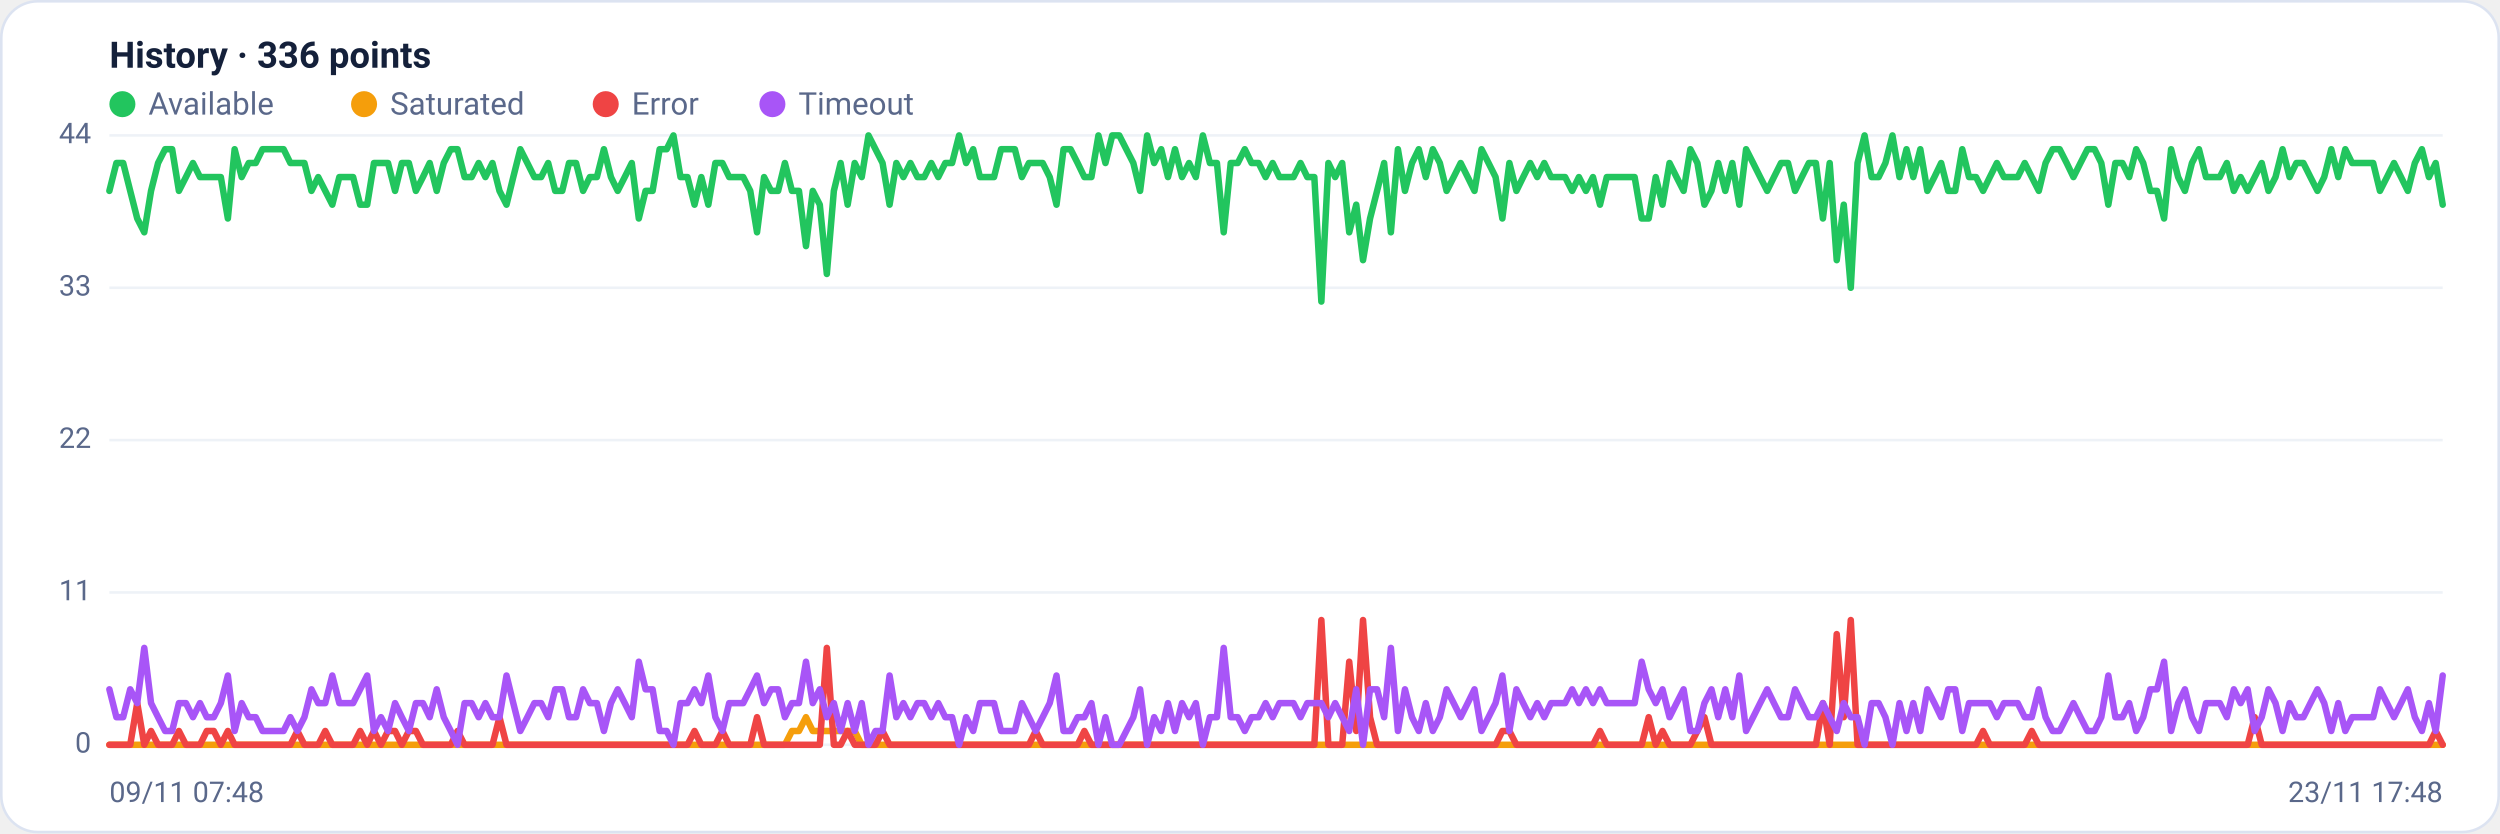
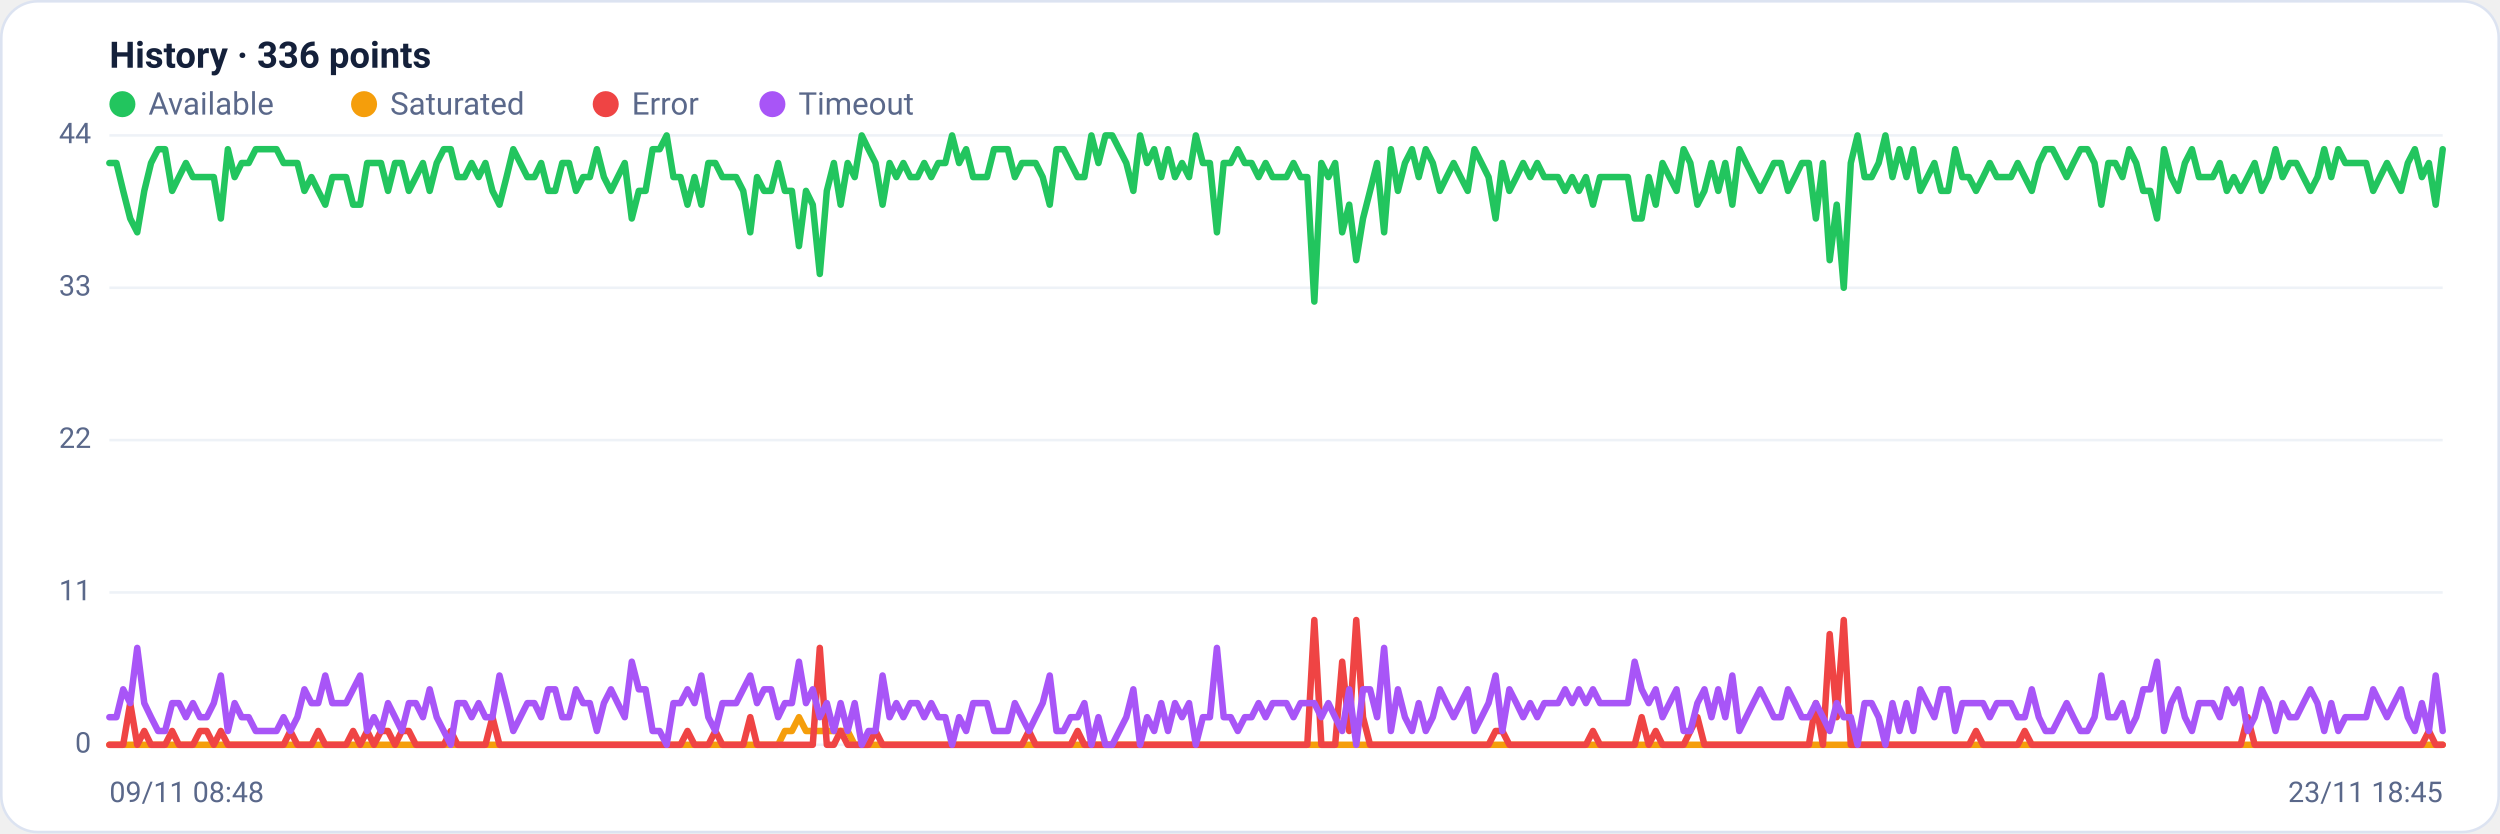
<svg xmlns="http://www.w3.org/2000/svg" viewBox="0 0 960 320" width="960" height="320" font-family="Segoe UI, system-ui, -apple-system, Roboto, Helvetica, Arial, sans-serif" role="img" aria-label="Availability history per region">
  <rect x="0.5" y="0.5" width="959" height="319" rx="14" fill="#ffffff" stroke="#dce3f1" />
  <text x="42" y="26" font-size="14" font-weight="600" fill="#14203a">History · 336 points</text>
  <circle cx="47" cy="40" r="5" fill="#22c55e" />
  <text x="57" y="44" font-size="12" fill="#5a688a">Available</text>
  <circle cx="139.8" cy="40" r="5" fill="#f59e0b" />
  <text x="149.8" y="44" font-size="12" fill="#5a688a">Saturated</text>
  <circle cx="232.6" cy="40" r="5" fill="#ef4444" />
  <text x="242.6" y="44" font-size="12" fill="#5a688a">Error</text>
  <circle cx="296.6" cy="40" r="5" fill="#a855f7" />
  <text x="306.6" y="44" font-size="12" fill="#5a688a">Timeout</text>
  <line x1="42" y1="286.0" x2="938" y2="286.0" stroke="#eef2f7" stroke-width="1" />
  <text x="35" y="289.0" text-anchor="end" font-size="11" fill="#5a688a">0</text>
  <line x1="42" y1="227.5" x2="938" y2="227.5" stroke="#eef2f7" stroke-width="1" />
  <text x="35" y="230.5" text-anchor="end" font-size="11" fill="#5a688a">11</text>
  <line x1="42" y1="169.0" x2="938" y2="169.0" stroke="#eef2f7" stroke-width="1" />
  <text x="35" y="172.0" text-anchor="end" font-size="11" fill="#5a688a">22</text>
  <line x1="42" y1="110.5" x2="938" y2="110.5" stroke="#eef2f7" stroke-width="1" />
  <text x="35" y="113.5" text-anchor="end" font-size="11" fill="#5a688a">33</text>
  <line x1="42" y1="52.0" x2="938" y2="52.0" stroke="#eef2f7" stroke-width="1" />
  <text x="35" y="55.0" text-anchor="end" font-size="11" fill="#5a688a">44</text>
-   <polyline fill="none" stroke="#22c55e" stroke-width="2.5" stroke-linejoin="round" stroke-linecap="round" points="42.0,73.3 44.7,62.6 47.3,62.6 50.0,73.3 52.7,83.9 55.4,89.2 58.0,73.3 60.7,62.6 63.4,57.3 66.1,57.3 68.7,73.3 71.4,68.0 74.1,62.6 76.8,68.0 79.4,68.0 82.1,68.0 84.8,68.0 87.5,83.9 90.1,57.3 92.8,68.0 95.5,62.6 98.2,62.6 100.8,57.3 103.5,57.3 106.2,57.3 108.9,57.3 111.5,62.6 114.2,62.6 116.9,62.6 119.6,73.3 122.2,68.0 124.9,73.3 127.6,78.6 130.3,68.0 132.9,68.0 135.6,68.0 138.3,78.6 141.0,78.6 143.6,62.6 146.3,62.6 149.0,62.6 151.7,73.3 154.3,62.6 157.0,62.6 159.7,73.3 162.4,68.0 165.0,62.6 167.7,73.3 170.4,62.6 173.1,57.3 175.7,57.3 178.4,68.0 181.1,68.0 183.8,62.6 186.4,68.0 189.1,62.6 191.8,73.3 194.5,78.6 197.1,68.0 199.8,57.3 202.5,62.6 205.2,68.0 207.8,68.0 210.5,62.6 213.2,73.3 215.9,73.3 218.5,62.6 221.2,62.6 223.9,73.3 226.5,68.0 229.2,68.0 231.9,57.3 234.6,68.0 237.2,73.3 239.9,68.0 242.6,62.6 245.3,83.9 247.9,73.3 250.6,73.3 253.3,57.3 256.0,57.3 258.6,52.0 261.3,68.0 264.0,68.0 266.7,78.6 269.3,68.0 272.0,78.6 274.7,62.6 277.4,62.6 280.0,68.0 282.7,68.0 285.4,68.0 288.1,73.3 290.7,89.2 293.4,68.0 296.1,73.3 298.8,73.3 301.4,62.6 304.1,73.3 306.8,73.3 309.5,94.5 312.1,73.3 314.8,78.6 317.5,105.2 320.2,73.3 322.8,62.6 325.5,78.6 328.2,62.6 330.9,68.0 333.5,52.0 336.2,57.3 338.9,62.6 341.6,78.6 344.2,62.6 346.9,68.0 349.6,62.6 352.3,68.0 354.9,68.0 357.6,62.6 360.3,68.0 363.0,62.6 365.6,62.6 368.3,52.0 371.0,62.6 373.7,57.3 376.3,68.0 379.0,68.0 381.7,68.0 384.4,57.3 387.0,57.3 389.7,57.3 392.4,68.0 395.1,62.6 397.7,62.6 400.4,62.6 403.1,68.0 405.7,78.6 408.4,57.3 411.1,57.3 413.8,62.6 416.4,68.0 419.1,68.0 421.8,52.0 424.5,62.6 427.1,52.0 429.8,52.0 432.5,57.3 435.2,62.6 437.8,73.3 440.5,52.0 443.2,62.6 445.9,57.3 448.5,68.0 451.2,57.3 453.9,68.0 456.6,62.6 459.2,68.0 461.9,52.0 464.6,62.6 467.3,62.6 469.9,89.2 472.6,62.6 475.3,62.6 478.0,57.3 480.6,62.6 483.3,62.6 486.0,68.0 488.7,62.6 491.3,68.0 494.0,68.0 496.7,68.0 499.4,62.6 502.0,68.0 504.7,68.0 507.4,115.8 510.1,62.6 512.7,68.0 515.4,62.6 518.1,89.2 520.8,78.6 523.4,99.9 526.1,83.9 528.8,73.3 531.5,62.6 534.1,89.2 536.8,57.3 539.5,73.3 542.2,62.6 544.8,57.3 547.5,68.0 550.2,57.3 552.9,62.6 555.5,73.3 558.2,68.0 560.9,62.6 563.6,68.0 566.2,73.3 568.9,57.3 571.6,62.6 574.3,68.0 576.9,83.9 579.6,62.6 582.3,73.3 584.9,68.0 587.6,62.6 590.3,68.0 593.0,62.6 595.6,68.0 598.3,68.0 601.0,68.0 603.7,73.3 606.3,68.0 609.0,73.3 611.7,68.0 614.4,78.6 617.0,68.0 619.7,68.0 622.4,68.0 625.1,68.0 627.7,68.0 630.4,83.9 633.1,83.9 635.8,68.0 638.4,78.6 641.1,62.6 643.8,68.0 646.5,73.3 649.1,57.3 651.8,62.6 654.5,78.6 657.2,73.3 659.8,62.6 662.5,73.3 665.2,62.6 667.9,78.6 670.5,57.3 673.2,62.6 675.9,68.0 678.6,73.3 681.2,68.0 683.9,62.6 686.6,62.6 689.3,73.3 691.9,68.0 694.6,62.6 697.3,62.6 700.0,83.9 702.6,62.6 705.3,99.9 708.0,78.6 710.7,110.5 713.3,62.6 716.0,52.0 718.7,68.0 721.4,68.0 724.0,62.6 726.7,52.0 729.4,68.0 732.1,57.3 734.7,68.0 737.4,57.3 740.1,73.3 742.8,68.0 745.4,62.6 748.1,73.3 750.8,73.3 753.5,57.3 756.1,68.0 758.8,68.0 761.5,73.3 764.1,68.0 766.8,62.6 769.5,68.0 772.2,68.0 774.8,68.0 777.5,62.6 780.2,68.0 782.9,73.3 785.5,62.6 788.2,57.3 790.9,57.3 793.6,62.6 796.2,68.0 798.9,62.6 801.6,57.3 804.3,57.3 806.9,62.6 809.6,78.6 812.3,62.6 815.0,62.6 817.6,68.0 820.3,57.3 823.0,62.6 825.7,73.3 828.3,73.3 831.0,83.9 833.7,57.3 836.4,68.0 839.0,73.3 841.7,62.6 844.4,57.3 847.1,68.0 849.7,68.0 852.4,68.0 855.1,62.6 857.8,73.3 860.4,68.0 863.1,73.3 865.8,68.0 868.5,62.6 871.1,73.3 873.8,68.0 876.5,57.3 879.2,68.0 881.8,62.6 884.5,62.6 887.2,68.0 889.9,73.3 892.5,68.0 895.2,57.3 897.9,68.0 900.6,57.3 903.2,62.6 905.9,62.6 908.6,62.6 911.3,62.6 913.9,73.3 916.6,68.0 919.3,62.6 922.0,68.0 924.6,73.3 927.3,62.6 930.0,57.3 932.7,68.0 935.3,62.6 938.0,78.6" />
-   <polyline fill="none" stroke="#f59e0b" stroke-width="2.5" stroke-linejoin="round" stroke-linecap="round" points="42.0,286.0 44.7,286.0 47.3,286.0 50.0,286.0 52.7,286.0 55.4,286.0 58.0,286.0 60.7,286.0 63.4,286.0 66.1,286.0 68.7,286.0 71.4,286.0 74.1,286.0 76.8,286.0 79.4,286.0 82.1,286.0 84.8,286.0 87.5,286.0 90.1,286.0 92.8,286.0 95.5,286.0 98.2,286.0 100.8,286.0 103.5,286.0 106.2,286.0 108.9,286.0 111.5,286.0 114.2,286.0 116.9,286.0 119.6,286.0 122.2,286.0 124.9,286.0 127.6,286.0 130.3,286.0 132.9,286.0 135.6,286.0 138.3,286.0 141.0,286.0 143.6,286.0 146.3,286.0 149.0,286.0 151.7,286.0 154.3,286.0 157.0,286.0 159.7,286.0 162.4,286.0 165.0,286.0 167.7,286.0 170.4,286.0 173.1,286.0 175.7,286.0 178.4,286.0 181.1,286.0 183.8,286.0 186.4,286.0 189.1,286.0 191.8,286.0 194.5,286.0 197.1,286.0 199.8,286.0 202.5,286.0 205.2,286.0 207.8,286.0 210.5,286.0 213.2,286.0 215.9,286.0 218.5,286.0 221.2,286.0 223.9,286.0 226.5,286.0 229.2,286.0 231.9,286.0 234.6,286.0 237.2,286.0 239.9,286.0 242.6,286.0 245.3,286.0 247.9,286.0 250.6,286.0 253.3,286.0 256.0,286.0 258.6,286.0 261.3,286.0 264.0,286.0 266.7,286.0 269.3,286.0 272.0,286.0 274.7,286.0 277.4,286.0 280.0,286.0 282.7,286.0 285.4,286.0 288.1,286.0 290.7,286.0 293.4,286.0 296.1,286.0 298.8,286.0 301.4,286.0 304.1,280.7 306.8,280.7 309.5,275.4 312.1,280.7 314.8,280.7 317.5,280.7 320.2,280.7 322.8,280.7 325.5,280.7 328.2,280.7 330.9,286.0 333.5,286.0 336.2,286.0 338.9,286.0 341.6,286.0 344.2,286.0 346.9,286.0 349.6,286.0 352.3,286.0 354.9,286.0 357.6,286.0 360.3,286.0 363.0,286.0 365.6,286.0 368.3,286.0 371.0,286.0 373.7,286.0 376.3,286.0 379.0,286.0 381.7,286.0 384.4,286.0 387.0,286.0 389.7,286.0 392.4,286.0 395.1,286.0 397.7,286.0 400.4,286.0 403.1,286.0 405.7,286.0 408.4,286.0 411.1,286.0 413.8,286.0 416.4,286.0 419.1,286.0 421.8,286.0 424.5,286.0 427.1,286.0 429.8,286.0 432.5,286.0 435.2,286.0 437.8,286.0 440.5,286.0 443.2,286.0 445.9,286.0 448.5,286.0 451.2,286.0 453.9,286.0 456.6,286.0 459.2,286.0 461.9,286.0 464.6,286.0 467.3,286.0 469.9,286.0 472.6,286.0 475.3,286.0 478.0,286.0 480.6,286.0 483.3,286.0 486.0,286.0 488.7,286.0 491.3,286.0 494.0,286.0 496.7,286.0 499.4,286.0 502.0,286.0 504.7,286.0 507.4,286.0 510.1,286.0 512.7,286.0 515.4,286.0 518.1,286.0 520.8,286.0 523.4,286.0 526.1,286.0 528.8,286.0 531.5,286.0 534.1,286.0 536.8,286.0 539.5,286.0 542.2,286.0 544.8,286.0 547.5,286.0 550.2,286.0 552.9,286.0 555.5,286.0 558.2,286.0 560.9,286.0 563.6,286.0 566.2,286.0 568.9,286.0 571.6,286.0 574.3,286.0 576.9,286.0 579.6,286.0 582.3,286.0 584.9,286.0 587.6,286.0 590.3,286.0 593.0,286.0 595.6,286.0 598.3,286.0 601.0,286.0 603.7,286.0 606.3,286.0 609.0,286.0 611.7,286.0 614.4,286.0 617.0,286.0 619.7,286.0 622.4,286.0 625.1,286.0 627.7,286.0 630.4,286.0 633.1,286.0 635.8,286.0 638.4,286.0 641.1,286.0 643.8,286.0 646.5,286.0 649.1,286.0 651.8,286.0 654.5,286.0 657.2,286.0 659.8,286.0 662.5,286.0 665.2,286.0 667.9,286.0 670.5,286.0 673.2,286.0 675.9,286.0 678.6,286.0 681.2,286.0 683.9,286.0 686.6,286.0 689.3,286.0 691.9,286.0 694.6,286.0 697.3,286.0 700.0,286.0 702.6,286.0 705.3,286.0 708.0,286.0 710.7,286.0 713.3,286.0 716.0,286.0 718.7,286.0 721.4,286.0 724.0,286.0 726.7,286.0 729.4,286.0 732.1,286.0 734.7,286.0 737.4,286.0 740.1,286.0 742.8,286.0 745.4,286.0 748.1,286.0 750.8,286.0 753.5,286.0 756.1,286.0 758.8,286.0 761.5,286.0 764.1,286.0 766.8,286.0 769.5,286.0 772.2,286.0 774.8,286.0 777.5,286.0 780.2,286.0 782.9,286.0 785.5,286.0 788.2,286.0 790.9,286.0 793.6,286.0 796.2,286.0 798.9,286.0 801.6,286.0 804.3,286.0 806.9,286.0 809.6,286.0 812.3,286.0 815.0,286.0 817.6,286.0 820.3,286.0 823.0,286.0 825.7,286.0 828.3,286.0 831.0,286.0 833.7,286.0 836.4,286.0 839.0,286.0 841.7,286.0 844.4,286.0 847.1,286.0 849.7,286.0 852.4,286.0 855.1,286.0 857.8,286.0 860.4,286.0 863.1,286.0 865.8,286.0 868.5,286.0 871.1,286.0 873.8,286.0 876.5,286.0 879.2,286.0 881.8,286.0 884.5,286.0 887.2,286.0 889.9,286.0 892.5,286.0 895.2,286.0 897.9,286.0 900.6,286.0 903.2,286.0 905.9,286.0 908.6,286.0 911.3,286.0 913.9,286.0 916.6,286.0 919.3,286.0 922.0,286.0 924.6,286.0 927.3,286.0 930.0,286.0 932.7,286.0 935.3,286.0 938.0,286.0" />
-   <polyline fill="none" stroke="#ef4444" stroke-width="2.5" stroke-linejoin="round" stroke-linecap="round" points="42.0,286.0 44.7,286.0 47.3,286.0 50.0,286.0 52.7,270.0 55.4,286.0 58.0,280.7 60.7,286.0 63.4,286.0 66.1,286.0 68.7,280.7 71.4,286.0 74.1,286.0 76.8,286.0 79.4,280.7 82.1,280.7 84.8,286.0 87.5,280.7 90.1,286.0 92.8,286.0 95.5,286.0 98.2,286.0 100.8,286.0 103.5,286.0 106.2,286.0 108.9,286.0 111.5,286.0 114.2,280.7 116.9,286.0 119.6,286.0 122.2,286.0 124.9,280.7 127.6,286.0 130.3,286.0 132.9,286.0 135.6,286.0 138.3,280.7 141.0,286.0 143.6,280.7 146.3,286.0 149.0,280.7 151.7,280.7 154.3,286.0 157.0,280.7 159.7,280.7 162.4,286.0 165.0,286.0 167.7,286.0 170.4,286.0 173.1,286.0 175.7,280.7 178.4,286.0 181.1,286.0 183.8,286.0 186.4,286.0 189.1,286.0 191.8,275.4 194.5,286.0 197.1,286.0 199.8,286.0 202.5,286.0 205.2,286.0 207.8,286.0 210.5,286.0 213.2,286.0 215.9,286.0 218.5,286.0 221.2,286.0 223.9,286.0 226.5,286.0 229.2,286.0 231.9,286.0 234.6,286.0 237.2,286.0 239.9,286.0 242.6,286.0 245.3,286.0 247.9,286.0 250.6,286.0 253.3,286.0 256.0,286.0 258.6,286.0 261.3,286.0 264.0,286.0 266.7,280.7 269.3,286.0 272.0,286.0 274.7,286.0 277.4,280.7 280.0,286.0 282.7,286.0 285.4,286.0 288.1,286.0 290.7,275.4 293.4,286.0 296.1,286.0 298.8,286.0 301.4,286.0 304.1,286.0 306.8,286.0 309.5,286.0 312.1,286.0 314.8,286.0 317.5,248.8 320.2,286.0 322.8,286.0 325.5,280.7 328.2,286.0 330.9,286.0 333.5,286.0 336.2,286.0 338.9,280.7 341.6,286.0 344.2,286.0 346.9,286.0 349.6,286.0 352.3,286.0 354.9,286.0 357.6,286.0 360.3,286.0 363.0,286.0 365.6,286.0 368.3,286.0 371.0,286.0 373.7,286.0 376.3,286.0 379.0,286.0 381.7,286.0 384.4,286.0 387.0,286.0 389.7,286.0 392.4,286.0 395.1,286.0 397.7,280.7 400.4,286.0 403.1,286.0 405.7,286.0 408.4,286.0 411.1,286.0 413.8,286.0 416.4,280.7 419.1,286.0 421.8,286.0 424.5,286.0 427.1,286.0 429.8,286.0 432.5,286.0 435.2,286.0 437.8,286.0 440.5,286.0 443.2,286.0 445.9,286.0 448.5,286.0 451.2,286.0 453.9,286.0 456.6,286.0 459.2,286.0 461.9,286.0 464.6,286.0 467.3,286.0 469.9,286.0 472.6,286.0 475.3,286.0 478.0,286.0 480.6,286.0 483.3,286.0 486.0,286.0 488.7,286.0 491.3,286.0 494.0,286.0 496.7,286.0 499.4,286.0 502.0,286.0 504.7,286.0 507.4,238.1 510.1,286.0 512.7,286.0 515.4,286.0 518.1,254.1 520.8,280.7 523.4,238.1 526.1,275.4 528.8,286.0 531.5,286.0 534.1,286.0 536.8,286.0 539.5,286.0 542.2,286.0 544.8,286.0 547.5,286.0 550.2,286.0 552.9,286.0 555.5,286.0 558.2,286.0 560.9,286.0 563.6,286.0 566.2,286.0 568.9,286.0 571.6,286.0 574.3,286.0 576.9,280.7 579.6,280.7 582.3,286.0 584.9,286.0 587.6,286.0 590.3,286.0 593.0,286.0 595.6,286.0 598.3,286.0 601.0,286.0 603.7,286.0 606.3,286.0 609.0,286.0 611.7,286.0 614.4,280.7 617.0,286.0 619.7,286.0 622.4,286.0 625.1,286.0 627.7,286.0 630.4,286.0 633.1,275.4 635.8,286.0 638.4,280.7 641.1,286.0 643.8,286.0 646.5,286.0 649.1,286.0 651.8,280.7 654.5,275.4 657.2,286.0 659.8,286.0 662.5,286.0 665.2,286.0 667.9,286.0 670.5,286.0 673.2,286.0 675.9,286.0 678.6,286.0 681.2,286.0 683.9,286.0 686.6,286.0 689.3,286.0 691.9,286.0 694.6,286.0 697.3,286.0 700.0,270.0 702.6,286.0 705.3,243.5 708.0,275.4 710.7,238.1 713.3,286.0 716.0,286.0 718.7,286.0 721.4,286.0 724.0,286.0 726.7,286.0 729.4,286.0 732.1,286.0 734.7,286.0 737.4,286.0 740.1,286.0 742.8,286.0 745.4,286.0 748.1,286.0 750.8,286.0 753.5,286.0 756.1,286.0 758.8,286.0 761.5,280.7 764.1,286.0 766.8,286.0 769.5,286.0 772.2,286.0 774.8,286.0 777.5,286.0 780.2,280.7 782.9,286.0 785.5,286.0 788.2,286.0 790.9,286.0 793.6,286.0 796.2,286.0 798.9,286.0 801.6,286.0 804.3,286.0 806.9,286.0 809.6,286.0 812.3,286.0 815.0,286.0 817.6,286.0 820.3,286.0 823.0,286.0 825.7,286.0 828.3,286.0 831.0,286.0 833.7,286.0 836.4,286.0 839.0,286.0 841.7,286.0 844.4,286.0 847.1,286.0 849.7,286.0 852.4,286.0 855.1,286.0 857.8,286.0 860.4,286.0 863.1,286.0 865.8,275.4 868.5,286.0 871.1,286.0 873.8,286.0 876.5,286.0 879.2,286.0 881.8,286.0 884.5,286.0 887.2,286.0 889.9,286.0 892.5,286.0 895.2,286.0 897.9,286.0 900.6,286.0 903.2,286.0 905.9,286.0 908.6,286.0 911.3,286.0 913.9,286.0 916.6,286.0 919.3,286.0 922.0,286.0 924.6,286.0 927.3,286.0 930.0,286.0 932.7,286.0 935.3,280.7 938.0,286.0" />
-   <polyline fill="none" stroke="#a855f7" stroke-width="2.5" stroke-linejoin="round" stroke-linecap="round" points="42.0,264.7 44.7,275.4 47.3,275.4 50.0,264.7 52.7,270.0 55.4,248.8 58.0,270.0 60.7,275.4 63.4,280.7 66.1,280.7 68.7,270.0 71.4,270.0 74.1,275.4 76.8,270.0 79.4,275.4 82.1,275.4 84.8,270.0 87.5,259.4 90.1,280.7 92.8,270.0 95.5,275.4 98.2,275.4 100.8,280.7 103.5,280.7 106.2,280.7 108.9,280.7 111.5,275.4 114.2,280.7 116.9,275.4 119.6,264.7 122.2,270.0 124.9,270.0 127.6,259.4 130.3,270.0 132.9,270.0 135.6,270.0 138.3,264.7 141.0,259.4 143.6,280.7 146.3,275.4 149.0,280.7 151.7,270.0 154.3,275.4 157.0,280.7 159.7,270.0 162.4,270.0 165.0,275.4 167.7,264.7 170.4,275.4 173.1,280.7 175.7,286.0 178.4,270.0 181.1,270.0 183.8,275.4 186.4,270.0 189.1,275.4 191.8,275.4 194.5,259.4 197.1,270.0 199.8,280.7 202.5,275.4 205.2,270.0 207.8,270.0 210.5,275.4 213.2,264.7 215.9,264.7 218.5,275.4 221.2,275.4 223.9,264.7 226.5,270.0 229.2,270.0 231.9,280.7 234.6,270.0 237.2,264.7 239.9,270.0 242.6,275.4 245.3,254.1 247.9,264.7 250.6,264.7 253.3,280.7 256.0,280.7 258.6,286.0 261.3,270.0 264.0,270.0 266.7,264.7 269.3,270.0 272.0,259.4 274.7,275.4 277.4,280.7 280.0,270.0 282.7,270.0 285.4,270.0 288.1,264.7 290.7,259.4 293.4,270.0 296.1,264.7 298.8,264.7 301.4,275.4 304.1,270.0 306.8,270.0 309.5,254.1 312.1,270.0 314.8,264.7 317.5,275.4 320.2,270.0 322.8,280.7 325.5,270.0 328.2,280.7 330.9,270.0 333.5,286.0 336.2,280.7 338.9,280.7 341.6,259.4 344.2,275.4 346.9,270.0 349.6,275.4 352.3,270.0 354.9,270.0 357.6,275.4 360.3,270.0 363.0,275.4 365.6,275.4 368.3,286.0 371.0,275.4 373.7,280.7 376.3,270.0 379.0,270.0 381.7,270.0 384.4,280.7 387.0,280.7 389.7,280.7 392.4,270.0 395.1,275.4 397.7,280.7 400.4,275.4 403.1,270.0 405.7,259.4 408.4,280.7 411.1,280.7 413.8,275.4 416.4,275.4 419.1,270.0 421.8,286.0 424.5,275.4 427.1,286.0 429.8,286.0 432.5,280.7 435.2,275.4 437.8,264.7 440.5,286.0 443.2,275.4 445.9,280.7 448.5,270.0 451.2,280.7 453.9,270.0 456.6,275.4 459.2,270.0 461.9,286.0 464.6,275.4 467.3,275.4 469.9,248.8 472.6,275.4 475.3,275.4 478.0,280.7 480.6,275.4 483.3,275.4 486.0,270.0 488.7,275.4 491.3,270.0 494.0,270.0 496.7,270.0 499.4,275.4 502.0,270.0 504.7,270.0 507.4,270.0 510.1,275.4 512.7,270.0 515.4,275.4 518.1,280.7 520.8,264.7 523.4,286.0 526.1,264.7 528.8,264.7 531.5,275.4 534.1,248.8 536.8,280.7 539.5,264.7 542.2,275.4 544.8,280.7 547.5,270.0 550.2,280.7 552.9,275.4 555.5,264.7 558.2,270.0 560.9,275.4 563.6,270.0 566.2,264.7 568.9,280.7 571.6,275.4 574.3,270.0 576.9,259.4 579.6,280.7 582.3,264.7 584.9,270.0 587.6,275.4 590.3,270.0 593.0,275.4 595.6,270.0 598.3,270.0 601.0,270.0 603.7,264.7 606.3,270.0 609.0,264.7 611.7,270.0 614.4,264.7 617.0,270.0 619.7,270.0 622.4,270.0 625.1,270.0 627.7,270.0 630.4,254.1 633.1,264.7 635.8,270.0 638.4,264.7 641.1,275.4 643.8,270.0 646.5,264.7 649.1,280.7 651.8,280.7 654.5,270.0 657.2,264.7 659.8,275.4 662.5,264.7 665.2,275.4 667.9,259.4 670.5,280.7 673.2,275.4 675.9,270.0 678.6,264.7 681.2,270.0 683.9,275.4 686.6,275.4 689.3,264.7 691.9,270.0 694.6,275.4 697.3,275.4 700.0,270.0 702.6,275.4 705.3,280.7 708.0,270.0 710.7,275.4 713.3,275.4 716.0,286.0 718.7,270.0 721.4,270.0 724.0,275.4 726.7,286.0 729.4,270.0 732.1,280.7 734.7,270.0 737.4,280.7 740.1,264.7 742.8,270.0 745.4,275.4 748.1,264.7 750.8,264.7 753.5,280.7 756.1,270.0 758.8,270.0 761.5,270.0 764.1,270.0 766.8,275.4 769.5,270.0 772.2,270.0 774.8,270.0 777.5,275.4 780.2,275.4 782.9,264.7 785.5,275.4 788.2,280.7 790.9,280.7 793.6,275.4 796.2,270.0 798.9,275.4 801.6,280.7 804.3,280.7 806.9,275.4 809.6,259.4 812.3,275.4 815.0,275.4 817.6,270.0 820.3,280.7 823.0,275.4 825.7,264.7 828.3,264.7 831.0,254.1 833.7,280.7 836.4,270.0 839.0,264.7 841.7,275.4 844.4,280.7 847.1,270.0 849.7,270.0 852.4,270.0 855.1,275.4 857.8,264.7 860.4,270.0 863.1,264.7 865.8,280.7 868.5,275.4 871.1,264.7 873.8,270.0 876.5,280.7 879.2,270.0 881.8,275.4 884.5,275.4 887.2,270.0 889.9,264.7 892.5,270.0 895.2,280.7 897.9,270.0 900.6,280.7 903.2,275.4 905.9,275.4 908.6,275.4 911.3,275.4 913.9,264.7 916.6,270.0 919.3,275.4 922.0,270.0 924.6,264.7 927.3,275.4 930.0,280.7 932.7,270.0 935.3,280.7 938.0,259.4" />
-   <text x="42" y="308" font-size="11" fill="#5a688a">09/11 07:48</text>
-   <text x="938" y="308" text-anchor="end" font-size="11" fill="#5a688a">23/11 17:48</text>
+   <polyline fill="none" stroke="#22c55e" stroke-width="2.5" stroke-linejoin="round" stroke-linecap="round" points="42.0,62.6 44.7,62.6 47.3,73.3 50.0,83.9 52.7,89.2 55.4,73.3 58.0,62.6 60.7,57.3 63.4,57.3 66.1,73.3 68.7,68.0 71.4,62.6 74.1,68.0 76.8,68.0 79.4,68.0 82.1,68.0 84.8,83.9 87.5,57.3 90.1,68.0 92.8,62.6 95.5,62.6 98.2,57.3 100.8,57.3 103.5,57.3 106.2,57.3 108.9,62.6 111.5,62.6 114.2,62.6 116.9,73.3 119.6,68.0 122.2,73.3 124.9,78.6 127.6,68.0 130.3,68.0 132.9,68.0 135.6,78.6 138.3,78.6 141.0,62.6 143.6,62.6 146.3,62.6 149.0,73.3 151.7,62.6 154.3,62.6 157.0,73.3 159.7,68.0 162.4,62.6 165.0,73.3 167.7,62.6 170.4,57.3 173.1,57.3 175.7,68.0 178.4,68.0 181.1,62.6 183.8,68.0 186.4,62.6 189.1,73.3 191.8,78.6 194.5,68.0 197.1,57.3 199.8,62.6 202.5,68.0 205.2,68.0 207.8,62.6 210.5,73.3 213.2,73.3 215.9,62.6 218.5,62.6 221.2,73.3 223.9,68.0 226.5,68.0 229.2,57.3 231.9,68.0 234.6,73.3 237.2,68.0 239.9,62.6 242.6,83.9 245.3,73.3 247.9,73.3 250.6,57.3 253.3,57.3 256.0,52.0 258.6,68.0 261.3,68.0 264.0,78.6 266.7,68.0 269.3,78.6 272.0,62.6 274.7,62.6 277.4,68.0 280.0,68.0 282.7,68.0 285.4,73.3 288.1,89.2 290.7,68.0 293.4,73.3 296.1,73.3 298.8,62.6 301.4,73.3 304.1,73.3 306.8,94.5 309.5,73.3 312.1,78.6 314.8,105.2 317.5,73.3 320.2,62.6 322.8,78.6 325.5,62.6 328.2,68.0 330.9,52.0 333.5,57.3 336.2,62.6 338.9,78.6 341.6,62.6 344.2,68.0 346.9,62.6 349.6,68.0 352.3,68.0 354.9,62.6 357.6,68.0 360.3,62.6 363.0,62.6 365.6,52.0 368.3,62.6 371.0,57.3 373.7,68.0 376.3,68.0 379.0,68.0 381.7,57.3 384.4,57.3 387.0,57.3 389.7,68.0 392.4,62.6 395.1,62.6 397.7,62.6 400.4,68.0 403.1,78.6 405.7,57.3 408.4,57.3 411.1,62.6 413.8,68.0 416.4,68.0 419.1,52.0 421.8,62.6 424.5,52.0 427.1,52.0 429.8,57.3 432.5,62.6 435.2,73.3 437.8,52.0 440.5,62.6 443.2,57.3 445.9,68.0 448.5,57.3 451.2,68.0 453.9,62.6 456.6,68.0 459.2,52.0 461.9,62.6 464.6,62.6 467.3,89.2 469.9,62.6 472.6,62.6 475.3,57.3 478.0,62.6 480.6,62.6 483.3,68.0 486.0,62.6 488.7,68.0 491.3,68.0 494.0,68.0 496.7,62.6 499.4,68.0 502.0,68.0 504.7,115.8 507.4,62.6 510.1,68.0 512.7,62.6 515.4,89.2 518.1,78.6 520.8,99.9 523.4,83.9 526.1,73.3 528.8,62.6 531.5,89.2 534.1,57.3 536.8,73.3 539.5,62.6 542.2,57.3 544.8,68.0 547.5,57.3 550.2,62.6 552.9,73.3 555.5,68.0 558.2,62.6 560.9,68.0 563.6,73.3 566.2,57.3 568.9,62.6 571.6,68.0 574.3,83.9 576.9,62.6 579.6,73.3 582.3,68.0 584.9,62.6 587.6,68.0 590.3,62.6 593.0,68.0 595.6,68.0 598.3,68.0 601.0,73.3 603.7,68.0 606.3,73.3 609.0,68.0 611.7,78.6 614.4,68.0 617.0,68.0 619.7,68.0 622.4,68.0 625.1,68.0 627.7,83.9 630.4,83.9 633.1,68.0 635.8,78.6 638.4,62.6 641.1,68.0 643.8,73.3 646.5,57.3 649.1,62.6 651.8,78.6 654.5,73.3 657.2,62.6 659.8,73.3 662.5,62.6 665.2,78.6 667.9,57.3 670.5,62.6 673.2,68.0 675.9,73.3 678.6,68.0 681.2,62.6 683.9,62.6 686.6,73.3 689.3,68.0 691.9,62.6 694.6,62.6 697.3,83.9 700.0,62.6 702.6,99.9 705.3,78.6 708.0,110.5 710.7,62.6 713.3,52.0 716.0,68.0 718.7,68.0 721.4,62.6 724.0,52.0 726.7,68.0 729.4,57.3 732.1,68.0 734.7,57.3 737.4,73.3 740.1,68.0 742.8,62.6 745.4,73.3 748.1,73.3 750.8,57.3 753.5,68.0 756.1,68.0 758.8,73.3 761.5,68.0 764.1,62.6 766.8,68.0 769.5,68.0 772.2,68.0 774.8,62.6 777.5,68.0 780.2,73.3 782.9,62.6 785.5,57.3 788.2,57.3 790.9,62.6 793.6,68.0 796.2,62.6 798.9,57.3 801.6,57.3 804.3,62.6 806.9,78.6 809.6,62.6 812.3,62.6 815.0,68.0 817.6,57.3 820.3,62.6 823.0,73.3 825.7,73.3 828.3,83.9 831.0,57.3 833.7,68.0 836.4,73.3 839.0,62.6 841.7,57.3 844.4,68.0 847.1,68.0 849.7,68.0 852.4,62.6 855.1,73.3 857.8,68.0 860.4,73.3 863.1,68.0 865.8,62.6 868.5,73.3 871.1,68.0 873.8,57.3 876.5,68.0 879.2,62.6 881.8,62.6 884.5,68.0 887.2,73.3 889.9,68.0 892.5,57.3 895.2,68.0 897.9,57.3 900.6,62.6 903.2,62.6 905.9,62.6 908.6,62.6 911.3,73.3 913.9,68.0 916.6,62.6 919.3,68.0 922.0,73.3 924.6,62.6 927.3,57.3 930.0,68.0 932.7,62.6 935.3,78.6 938.0,57.3" />
+   <polyline fill="none" stroke="#f59e0b" stroke-width="2.5" stroke-linejoin="round" stroke-linecap="round" points="42.0,286.0 44.7,286.0 47.3,286.0 50.0,286.0 52.7,286.0 55.4,286.0 58.0,286.0 60.7,286.0 63.4,286.0 66.1,286.0 68.7,286.0 71.4,286.0 74.1,286.0 76.8,286.0 79.4,286.0 82.1,286.0 84.8,286.0 87.5,286.0 90.1,286.0 92.8,286.0 95.5,286.0 98.2,286.0 100.8,286.0 103.5,286.0 106.2,286.0 108.9,286.0 111.5,286.0 114.2,286.0 116.9,286.0 119.6,286.0 122.2,286.0 124.9,286.0 127.6,286.0 130.3,286.0 132.9,286.0 135.6,286.0 138.3,286.0 141.0,286.0 143.6,286.0 146.3,286.0 149.0,286.0 151.7,286.0 154.3,286.0 157.0,286.0 159.7,286.0 162.4,286.0 165.0,286.0 167.7,286.0 170.4,286.0 173.1,286.0 175.7,286.0 178.4,286.0 181.1,286.0 183.8,286.0 186.4,286.0 189.1,286.0 191.8,286.0 194.5,286.0 197.1,286.0 199.8,286.0 202.5,286.0 205.2,286.0 207.8,286.0 210.5,286.0 213.2,286.0 215.9,286.0 218.5,286.0 221.2,286.0 223.9,286.0 226.5,286.0 229.2,286.0 231.9,286.0 234.6,286.0 237.2,286.0 239.9,286.0 242.6,286.0 245.3,286.0 247.9,286.0 250.6,286.0 253.3,286.0 256.0,286.0 258.6,286.0 261.3,286.0 264.0,286.0 266.7,286.0 269.3,286.0 272.0,286.0 274.7,286.0 277.4,286.0 280.0,286.0 282.7,286.0 285.4,286.0 288.1,286.0 290.7,286.0 293.4,286.0 296.1,286.0 298.8,286.0 301.4,280.7 304.1,280.7 306.8,275.4 309.5,280.7 312.1,280.7 314.8,280.7 317.5,280.7 320.2,280.7 322.8,280.7 325.5,280.7 328.2,286.0 330.9,286.0 333.5,286.0 336.2,286.0 338.9,286.0 341.6,286.0 344.2,286.0 346.9,286.0 349.6,286.0 352.3,286.0 354.9,286.0 357.6,286.0 360.3,286.0 363.0,286.0 365.6,286.0 368.3,286.0 371.0,286.0 373.7,286.0 376.3,286.0 379.0,286.0 381.7,286.0 384.4,286.0 387.0,286.0 389.7,286.0 392.4,286.0 395.1,286.0 397.7,286.0 400.4,286.0 403.1,286.0 405.7,286.0 408.4,286.0 411.1,286.0 413.8,286.0 416.4,286.0 419.1,286.0 421.8,286.0 424.5,286.0 427.1,286.0 429.8,286.0 432.5,286.0 435.2,286.0 437.8,286.0 440.5,286.0 443.2,286.0 445.9,286.0 448.5,286.0 451.2,286.0 453.9,286.0 456.6,286.0 459.2,286.0 461.9,286.0 464.6,286.0 467.3,286.0 469.9,286.0 472.6,286.0 475.3,286.0 478.0,286.0 480.6,286.0 483.3,286.0 486.0,286.0 488.7,286.0 491.3,286.0 494.0,286.0 496.7,286.0 499.4,286.0 502.0,286.0 504.7,286.0 507.4,286.0 510.1,286.0 512.7,286.0 515.4,286.0 518.1,286.0 520.8,286.0 523.4,286.0 526.1,286.0 528.8,286.0 531.5,286.0 534.1,286.0 536.8,286.0 539.5,286.0 542.2,286.0 544.8,286.0 547.5,286.0 550.2,286.0 552.9,286.0 555.5,286.0 558.2,286.0 560.9,286.0 563.6,286.0 566.2,286.0 568.9,286.0 571.6,286.0 574.3,286.0 576.9,286.0 579.6,286.0 582.3,286.0 584.9,286.0 587.6,286.0 590.3,286.0 593.0,286.0 595.6,286.0 598.3,286.0 601.0,286.0 603.7,286.0 606.3,286.0 609.0,286.0 611.7,286.0 614.4,286.0 617.0,286.0 619.7,286.0 622.4,286.0 625.1,286.0 627.7,286.0 630.4,286.0 633.1,286.0 635.8,286.0 638.4,286.0 641.1,286.0 643.8,286.0 646.5,286.0 649.1,286.0 651.8,286.0 654.5,286.0 657.2,286.0 659.8,286.0 662.5,286.0 665.2,286.0 667.9,286.0 670.5,286.0 673.2,286.0 675.9,286.0 678.6,286.0 681.2,286.0 683.9,286.0 686.6,286.0 689.3,286.0 691.9,286.0 694.6,286.0 697.3,286.0 700.0,286.0 702.6,286.0 705.3,286.0 708.0,286.0 710.7,286.0 713.3,286.0 716.0,286.0 718.7,286.0 721.4,286.0 724.0,286.0 726.7,286.0 729.4,286.0 732.1,286.0 734.7,286.0 737.4,286.0 740.1,286.0 742.8,286.0 745.4,286.0 748.1,286.0 750.8,286.0 753.5,286.0 756.1,286.0 758.8,286.0 761.5,286.0 764.1,286.0 766.8,286.0 769.5,286.0 772.2,286.0 774.8,286.0 777.5,286.0 780.2,286.0 782.9,286.0 785.5,286.0 788.2,286.0 790.9,286.0 793.6,286.0 796.2,286.0 798.9,286.0 801.6,286.0 804.3,286.0 806.9,286.0 809.6,286.0 812.3,286.0 815.0,286.0 817.6,286.0 820.3,286.0 823.0,286.0 825.7,286.0 828.3,286.0 831.0,286.0 833.7,286.0 836.4,286.0 839.0,286.0 841.7,286.0 844.4,286.0 847.1,286.0 849.7,286.0 852.4,286.0 855.1,286.0 857.8,286.0 860.4,286.0 863.1,286.0 865.8,286.0 868.5,286.0 871.1,286.0 873.8,286.0 876.5,286.0 879.2,286.0 881.8,286.0 884.5,286.0 887.2,286.0 889.9,286.0 892.5,286.0 895.2,286.0 897.9,286.0 900.6,286.0 903.2,286.0 905.9,286.0 908.6,286.0 911.3,286.0 913.9,286.0 916.6,286.0 919.3,286.0 922.0,286.0 924.6,286.0 927.3,286.0 930.0,286.0 932.7,286.0 935.3,286.0 938.0,286.0" />
+   <polyline fill="none" stroke="#ef4444" stroke-width="2.5" stroke-linejoin="round" stroke-linecap="round" points="42.0,286.0 44.7,286.0 47.3,286.0 50.0,270.0 52.7,286.0 55.4,280.7 58.0,286.0 60.7,286.0 63.4,286.0 66.1,280.7 68.7,286.0 71.4,286.0 74.1,286.0 76.8,280.7 79.4,280.7 82.1,286.0 84.8,280.7 87.5,286.0 90.1,286.0 92.8,286.0 95.5,286.0 98.2,286.0 100.8,286.0 103.5,286.0 106.2,286.0 108.9,286.0 111.5,280.7 114.2,286.0 116.9,286.0 119.6,286.0 122.2,280.7 124.9,286.0 127.6,286.0 130.3,286.0 132.9,286.0 135.6,280.7 138.3,286.0 141.0,280.7 143.6,286.0 146.3,280.7 149.0,280.7 151.7,286.0 154.3,280.7 157.0,280.7 159.7,286.0 162.4,286.0 165.0,286.0 167.7,286.0 170.4,286.0 173.1,280.7 175.7,286.0 178.4,286.0 181.1,286.0 183.8,286.0 186.4,286.0 189.1,275.4 191.8,286.0 194.5,286.0 197.1,286.0 199.8,286.0 202.5,286.0 205.2,286.0 207.8,286.0 210.5,286.0 213.2,286.0 215.9,286.0 218.5,286.0 221.2,286.0 223.9,286.0 226.5,286.0 229.2,286.0 231.9,286.0 234.6,286.0 237.2,286.0 239.9,286.0 242.6,286.0 245.3,286.0 247.9,286.0 250.6,286.0 253.3,286.0 256.0,286.0 258.6,286.0 261.3,286.0 264.0,280.7 266.7,286.0 269.3,286.0 272.0,286.0 274.7,280.7 277.4,286.0 280.0,286.0 282.7,286.0 285.4,286.0 288.1,275.4 290.7,286.0 293.4,286.0 296.1,286.0 298.8,286.0 301.4,286.0 304.1,286.0 306.8,286.0 309.5,286.0 312.1,286.0 314.8,248.8 317.5,286.0 320.2,286.0 322.8,280.7 325.5,286.0 328.2,286.0 330.9,286.0 333.5,286.0 336.2,280.7 338.9,286.0 341.6,286.0 344.2,286.0 346.9,286.0 349.6,286.0 352.3,286.0 354.9,286.0 357.6,286.0 360.3,286.0 363.0,286.0 365.6,286.0 368.3,286.0 371.0,286.0 373.7,286.0 376.3,286.0 379.0,286.0 381.7,286.0 384.4,286.0 387.0,286.0 389.7,286.0 392.4,286.0 395.1,280.7 397.7,286.0 400.4,286.0 403.1,286.0 405.7,286.0 408.4,286.0 411.1,286.0 413.8,280.7 416.4,286.0 419.1,286.0 421.8,286.0 424.5,286.0 427.1,286.0 429.8,286.0 432.5,286.0 435.2,286.0 437.8,286.0 440.5,286.0 443.2,286.0 445.9,286.0 448.5,286.0 451.2,286.0 453.9,286.0 456.6,286.0 459.2,286.0 461.9,286.0 464.6,286.0 467.3,286.0 469.9,286.0 472.6,286.0 475.3,286.0 478.0,286.0 480.6,286.0 483.3,286.0 486.0,286.0 488.7,286.0 491.3,286.0 494.0,286.0 496.7,286.0 499.4,286.0 502.0,286.0 504.7,238.1 507.4,286.0 510.1,286.0 512.7,286.0 515.4,254.1 518.1,280.7 520.8,238.1 523.4,275.4 526.1,286.0 528.8,286.0 531.5,286.0 534.1,286.0 536.8,286.0 539.5,286.0 542.2,286.0 544.8,286.0 547.5,286.0 550.2,286.0 552.9,286.0 555.5,286.0 558.2,286.0 560.9,286.0 563.6,286.0 566.2,286.0 568.9,286.0 571.6,286.0 574.3,280.7 576.9,280.7 579.6,286.0 582.3,286.0 584.9,286.0 587.6,286.0 590.3,286.0 593.0,286.0 595.6,286.0 598.3,286.0 601.0,286.0 603.7,286.0 606.3,286.0 609.0,286.0 611.7,280.7 614.4,286.0 617.0,286.0 619.7,286.0 622.4,286.0 625.1,286.0 627.7,286.0 630.4,275.4 633.1,286.0 635.8,280.7 638.4,286.0 641.1,286.0 643.8,286.0 646.5,286.0 649.1,280.7 651.8,275.4 654.5,286.0 657.2,286.0 659.8,286.0 662.5,286.0 665.2,286.0 667.9,286.0 670.5,286.0 673.2,286.0 675.9,286.0 678.6,286.0 681.2,286.0 683.9,286.0 686.6,286.0 689.3,286.0 691.9,286.0 694.6,286.0 697.3,270.0 700.0,286.0 702.6,243.5 705.3,275.4 708.0,238.1 710.7,286.0 713.3,286.0 716.0,286.0 718.7,286.0 721.4,286.0 724.0,286.0 726.7,286.0 729.4,286.0 732.1,286.0 734.7,286.0 737.4,286.0 740.1,286.0 742.8,286.0 745.4,286.0 748.1,286.0 750.8,286.0 753.5,286.0 756.1,286.0 758.8,280.7 761.5,286.0 764.1,286.0 766.8,286.0 769.5,286.0 772.2,286.0 774.8,286.0 777.5,280.7 780.2,286.0 782.9,286.0 785.5,286.0 788.2,286.0 790.9,286.0 793.6,286.0 796.2,286.0 798.9,286.0 801.6,286.0 804.3,286.0 806.9,286.0 809.6,286.0 812.3,286.0 815.0,286.0 817.6,286.0 820.3,286.0 823.0,286.0 825.7,286.0 828.3,286.0 831.0,286.0 833.7,286.0 836.4,286.0 839.0,286.0 841.7,286.0 844.4,286.0 847.1,286.0 849.7,286.0 852.4,286.0 855.1,286.0 857.8,286.0 860.4,286.0 863.1,275.4 865.8,286.0 868.5,286.0 871.1,286.0 873.8,286.0 876.5,286.0 879.2,286.0 881.8,286.0 884.5,286.0 887.2,286.0 889.9,286.0 892.5,286.0 895.2,286.0 897.9,286.0 900.6,286.0 903.2,286.0 905.9,286.0 908.6,286.0 911.3,286.0 913.9,286.0 916.6,286.0 919.3,286.0 922.0,286.0 924.6,286.0 927.3,286.0 930.0,286.0 932.7,280.7 935.3,286.0 938.0,286.0" />
+   <polyline fill="none" stroke="#a855f7" stroke-width="2.5" stroke-linejoin="round" stroke-linecap="round" points="42.0,275.4 44.7,275.4 47.3,264.7 50.0,270.0 52.7,248.8 55.4,270.0 58.0,275.4 60.7,280.7 63.4,280.7 66.1,270.0 68.7,270.0 71.4,275.4 74.1,270.0 76.8,275.4 79.4,275.4 82.1,270.0 84.8,259.4 87.5,280.7 90.1,270.0 92.8,275.4 95.5,275.4 98.2,280.7 100.8,280.7 103.5,280.7 106.2,280.7 108.9,275.4 111.5,280.7 114.2,275.4 116.9,264.7 119.6,270.0 122.2,270.0 124.9,259.4 127.6,270.0 130.3,270.0 132.9,270.0 135.6,264.7 138.3,259.4 141.0,280.7 143.6,275.4 146.3,280.7 149.0,270.0 151.7,275.4 154.3,280.7 157.0,270.0 159.7,270.0 162.4,275.4 165.0,264.7 167.7,275.4 170.4,280.7 173.1,286.0 175.7,270.0 178.4,270.0 181.1,275.4 183.8,270.0 186.4,275.4 189.1,275.4 191.8,259.4 194.5,270.0 197.1,280.7 199.8,275.4 202.5,270.0 205.2,270.0 207.8,275.4 210.5,264.7 213.2,264.7 215.9,275.4 218.5,275.4 221.2,264.7 223.9,270.0 226.5,270.0 229.2,280.7 231.9,270.0 234.6,264.7 237.2,270.0 239.9,275.4 242.6,254.1 245.3,264.7 247.9,264.7 250.6,280.7 253.3,280.7 256.0,286.0 258.6,270.0 261.3,270.0 264.0,264.7 266.7,270.0 269.3,259.4 272.0,275.4 274.7,280.7 277.4,270.0 280.0,270.0 282.7,270.0 285.4,264.7 288.1,259.4 290.7,270.0 293.4,264.7 296.1,264.7 298.8,275.4 301.4,270.0 304.1,270.0 306.8,254.1 309.5,270.0 312.1,264.7 314.8,275.4 317.5,270.0 320.2,280.7 322.8,270.0 325.5,280.7 328.2,270.0 330.9,286.0 333.5,280.7 336.2,280.7 338.9,259.4 341.6,275.4 344.2,270.0 346.9,275.4 349.6,270.0 352.3,270.0 354.9,275.4 357.6,270.0 360.3,275.4 363.0,275.4 365.6,286.0 368.3,275.4 371.0,280.7 373.7,270.0 376.3,270.0 379.0,270.0 381.7,280.7 384.4,280.7 387.0,280.7 389.7,270.0 392.4,275.4 395.1,280.7 397.7,275.4 400.4,270.0 403.1,259.4 405.7,280.7 408.4,280.7 411.1,275.4 413.8,275.4 416.4,270.0 419.1,286.0 421.8,275.4 424.5,286.0 427.1,286.0 429.8,280.7 432.5,275.4 435.2,264.7 437.8,286.0 440.5,275.4 443.2,280.7 445.9,270.0 448.5,280.7 451.2,270.0 453.9,275.4 456.6,270.0 459.2,286.0 461.9,275.4 464.6,275.4 467.3,248.8 469.9,275.4 472.6,275.4 475.3,280.7 478.0,275.4 480.6,275.4 483.3,270.0 486.0,275.4 488.7,270.0 491.3,270.0 494.0,270.0 496.7,275.4 499.4,270.0 502.0,270.0 504.7,270.0 507.4,275.4 510.1,270.0 512.7,275.4 515.4,280.7 518.1,264.7 520.8,286.0 523.4,264.7 526.1,264.7 528.8,275.4 531.5,248.8 534.1,280.7 536.8,264.7 539.5,275.4 542.2,280.7 544.8,270.0 547.5,280.7 550.2,275.4 552.9,264.7 555.5,270.0 558.2,275.4 560.9,270.0 563.6,264.7 566.2,280.7 568.9,275.4 571.6,270.0 574.3,259.4 576.9,280.7 579.6,264.7 582.3,270.0 584.9,275.4 587.6,270.0 590.3,275.4 593.0,270.0 595.6,270.0 598.3,270.0 601.0,264.7 603.7,270.0 606.3,264.7 609.0,270.0 611.7,264.7 614.4,270.0 617.0,270.0 619.7,270.0 622.4,270.0 625.1,270.0 627.7,254.1 630.4,264.7 633.1,270.0 635.8,264.7 638.4,275.4 641.1,270.0 643.8,264.7 646.5,280.7 649.1,280.7 651.8,270.0 654.5,264.7 657.2,275.4 659.8,264.7 662.5,275.4 665.2,259.4 667.9,280.7 670.5,275.4 673.2,270.0 675.9,264.7 678.6,270.0 681.2,275.4 683.9,275.4 686.6,264.7 689.3,270.0 691.9,275.4 694.6,275.4 697.3,270.0 700.0,275.4 702.6,280.7 705.3,270.0 708.0,275.4 710.7,275.4 713.3,286.0 716.0,270.0 718.7,270.0 721.4,275.4 724.0,286.0 726.7,270.0 729.4,280.7 732.1,270.0 734.7,280.7 737.4,264.7 740.1,270.0 742.8,275.4 745.4,264.7 748.1,264.7 750.8,280.7 753.5,270.0 756.1,270.0 758.8,270.0 761.5,270.0 764.1,275.4 766.8,270.0 769.5,270.0 772.2,270.0 774.8,275.4 777.5,275.4 780.2,264.7 782.9,275.4 785.5,280.7 788.2,280.7 790.9,275.4 793.6,270.0 796.2,275.4 798.9,280.7 801.6,280.7 804.3,275.4 806.9,259.4 809.6,275.4 812.3,275.4 815.0,270.0 817.6,280.7 820.3,275.4 823.0,264.7 825.7,264.7 828.3,254.1 831.0,280.7 833.7,270.0 836.4,264.7 839.0,275.4 841.7,280.7 844.4,270.0 847.1,270.0 849.7,270.0 852.4,275.4 855.1,264.7 857.8,270.0 860.4,264.7 863.1,280.7 865.8,275.4 868.5,264.7 871.1,270.0 873.8,280.7 876.5,270.0 879.2,275.4 881.8,275.4 884.5,270.0 887.2,264.7 889.9,270.0 892.5,280.7 895.2,270.0 897.9,280.7 900.6,275.4 903.2,275.4 905.9,275.4 908.6,275.4 911.3,264.7 913.9,270.0 916.6,275.4 919.3,270.0 922.0,264.7 924.6,275.4 927.3,280.7 930.0,270.0 932.7,280.7 935.3,259.4 938.0,280.7" />
+   <text x="42" y="308" font-size="11" fill="#5a688a">09/11 08:48</text>
+   <text x="938" y="308" text-anchor="end" font-size="11" fill="#5a688a">23/11 18:45</text>
</svg>
